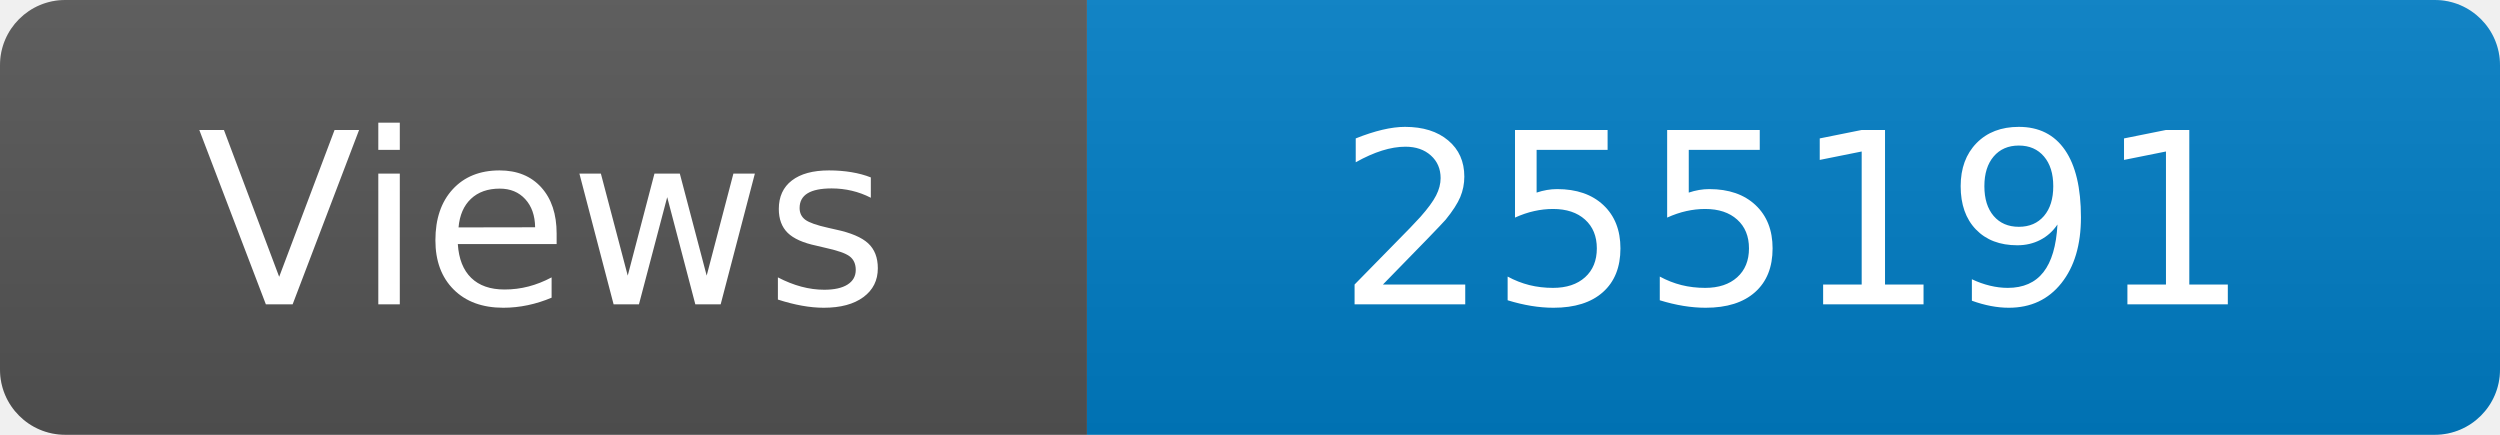
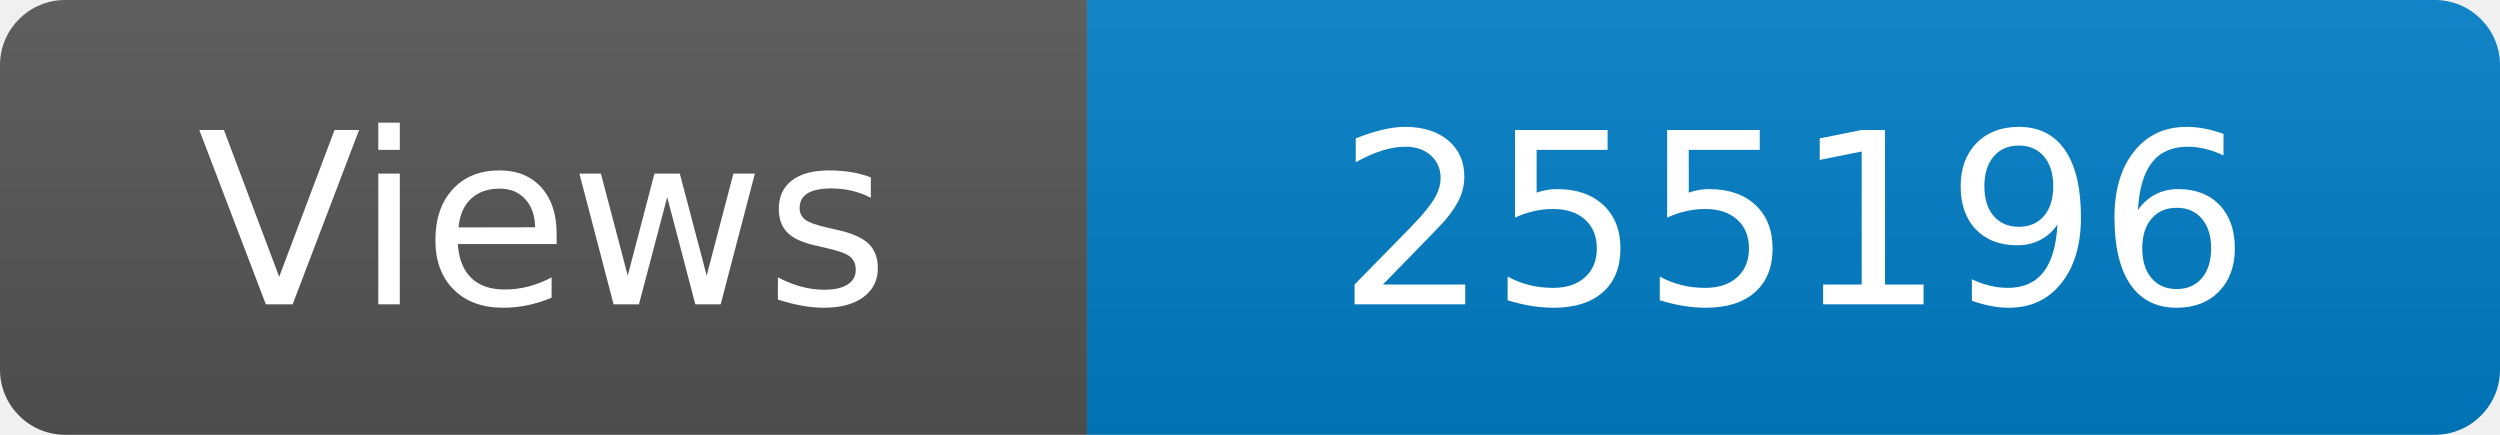
<svg xmlns="http://www.w3.org/2000/svg" width="115" height="20" role="img" aria-label="Maintained?: yes">
  <linearGradient id="s" x2="0" y2="100%">
    <stop offset="0" stop-color="#bbb" stop-opacity=".1" />
    <stop offset="1" stop-opacity=".1" />
  </linearGradient>
  <clipPath id="r">
    <rect width="115" height="20" rx="3" fill="#fff" />
  </clipPath>
  <g clip-path="url(#r)">
    <rect width="50" height="20" fill="#555" />
    <rect x="50" width="160" height="20" fill="#007ec6" />
    <rect width="115" height="20" fill="url(#s)" />
  </g>
  <g fill="#fff" text-anchor="middle" font-family="Verdana,Geneva,DejaVu Sans,sans-serif" font-size="110">
    <text x="250" y="140" transform="scale(.1)" fill="#fff">Views</text>
-     <text x="825" y="140" transform="scale(.1)" fill="#fff">255191</text>
+     <text x="825" y="140" transform="scale(.1)" fill="#fff">255196</text>
  </g>
</svg>
